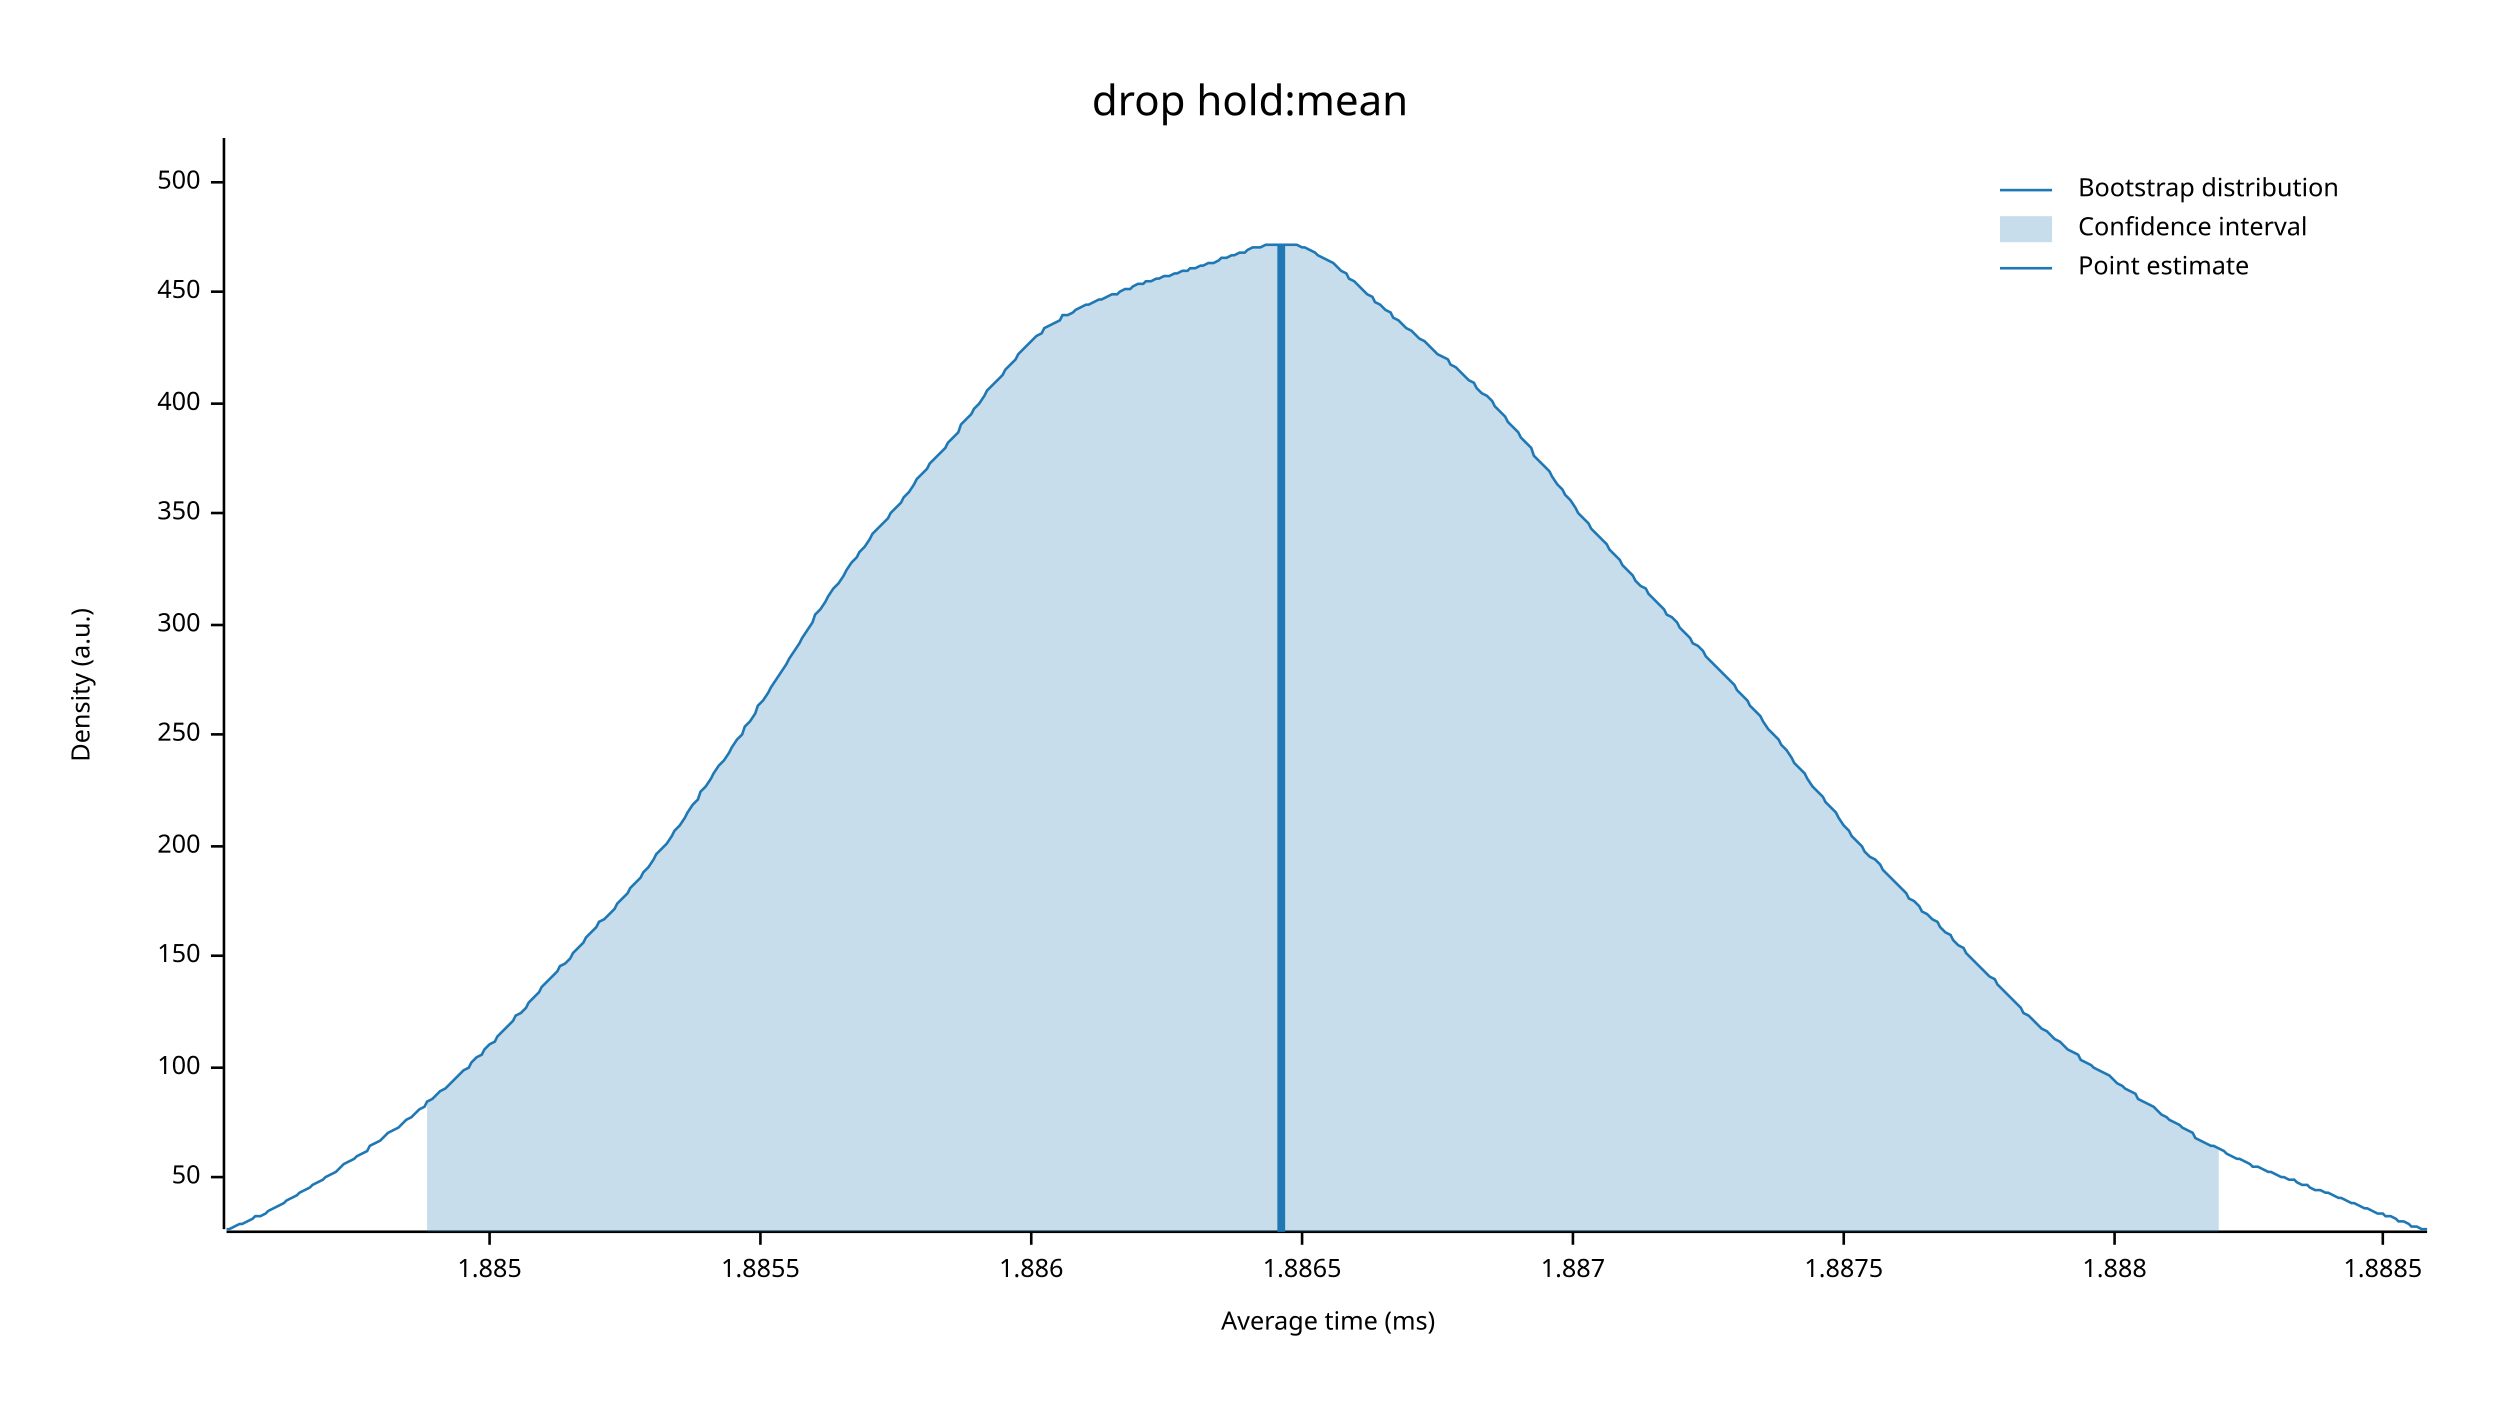
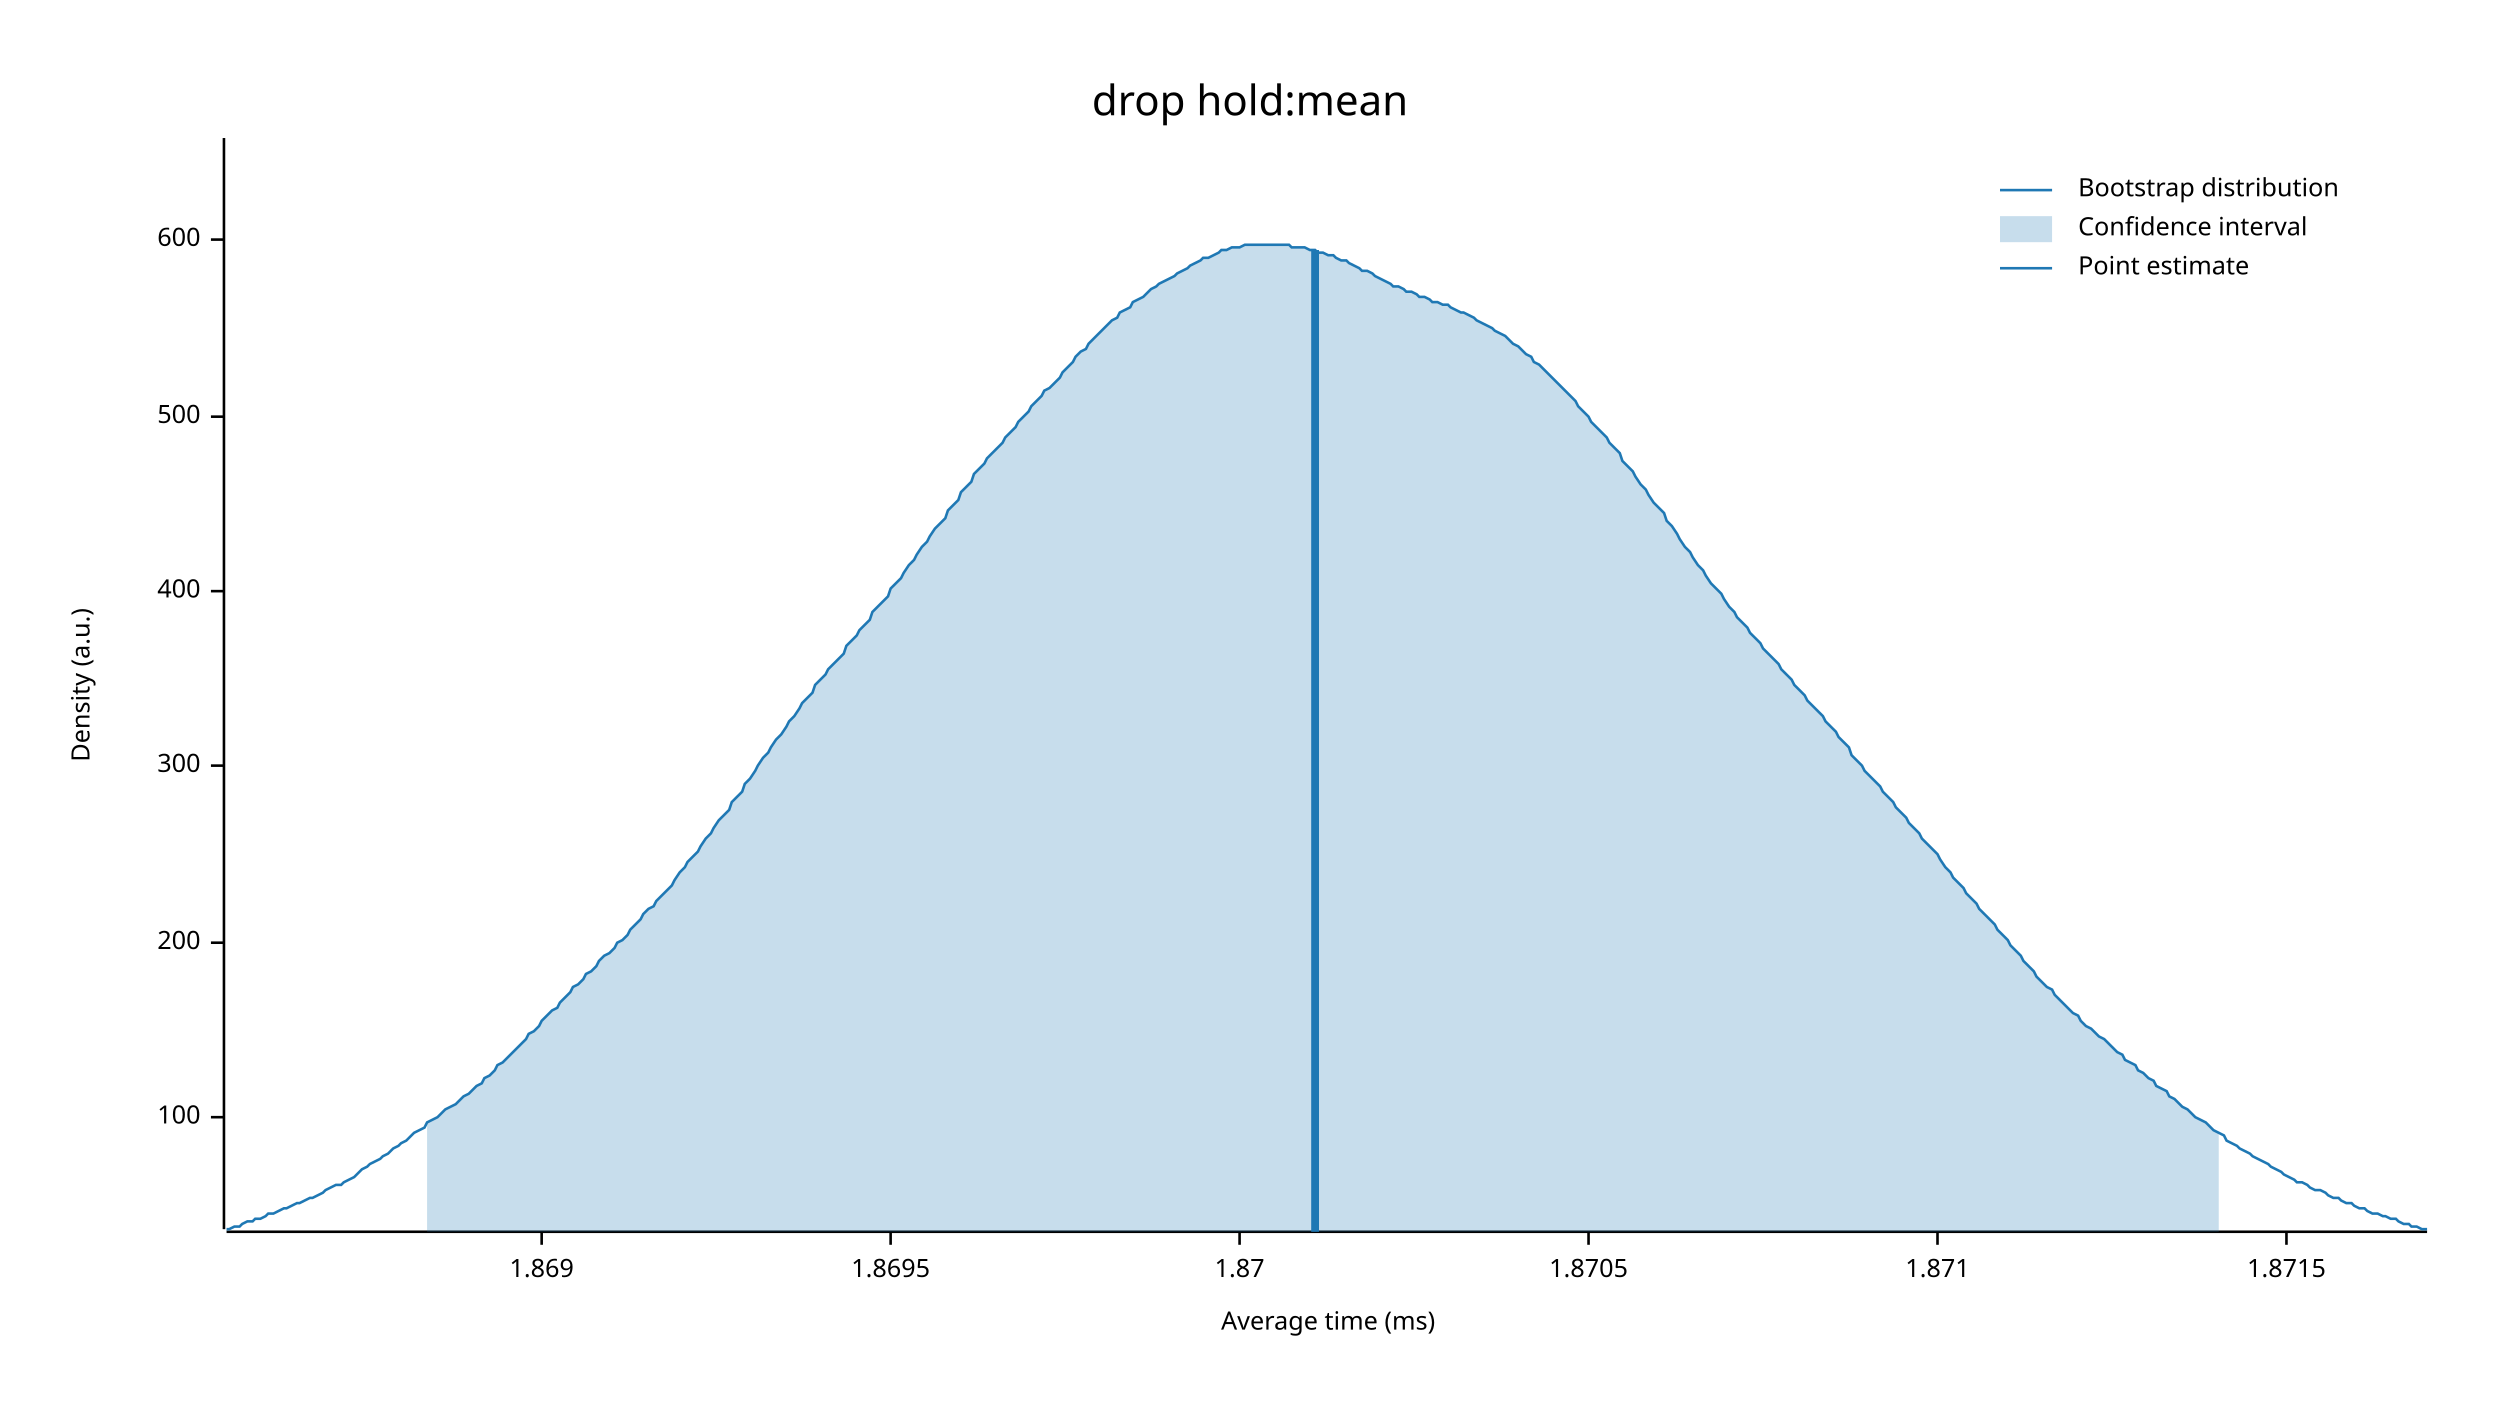
<svg xmlns="http://www.w3.org/2000/svg" width="960" height="540" viewBox="0 0 960 540">
  <text x="480" y="32" dy="0.76em" text-anchor="middle" font-family="sans-serif" font-size="16.129" opacity="1" fill="#000000">
drop hold:mean
</text>
  <text x="27" y="263" dy="0.76em" text-anchor="middle" font-family="sans-serif" font-size="9.677" opacity="1" fill="#000000" transform="rotate(270, 27, 263)">
Density (a.u.)
</text>
  <text x="510" y="513" dy="-0.5ex" text-anchor="middle" font-family="sans-serif" font-size="9.677" opacity="1" fill="#000000">
Average time (ms)
</text>
  <polyline fill="none" opacity="1" stroke="#000000" stroke-width="1" points="86,53 86,472 " />
-   <text x="77" y="452" dy="0.5ex" text-anchor="end" font-family="sans-serif" font-size="9.677" opacity="1" fill="#000000">
- 50
- </text>
-   <polyline fill="none" opacity="1" stroke="#000000" stroke-width="1" points="81,452 86,452 " />
-   <text x="77" y="410" dy="0.5ex" text-anchor="end" font-family="sans-serif" font-size="9.677" opacity="1" fill="#000000">
+   <text x="77" y="429" dy="0.5ex" text-anchor="end" font-family="sans-serif" font-size="9.677" opacity="1" fill="#000000">
100
</text>
-   <polyline fill="none" opacity="1" stroke="#000000" stroke-width="1" points="81,410 86,410 " />
-   <text x="77" y="367" dy="0.5ex" text-anchor="end" font-family="sans-serif" font-size="9.677" opacity="1" fill="#000000">
- 150
- </text>
-   <polyline fill="none" opacity="1" stroke="#000000" stroke-width="1" points="81,367 86,367 " />
-   <text x="77" y="325" dy="0.5ex" text-anchor="end" font-family="sans-serif" font-size="9.677" opacity="1" fill="#000000">
+   <polyline fill="none" opacity="1" stroke="#000000" stroke-width="1" points="81,429 86,429 " />
+   <text x="77" y="362" dy="0.5ex" text-anchor="end" font-family="sans-serif" font-size="9.677" opacity="1" fill="#000000">
200
</text>
-   <polyline fill="none" opacity="1" stroke="#000000" stroke-width="1" points="81,325 86,325 " />
-   <text x="77" y="282" dy="0.5ex" text-anchor="end" font-family="sans-serif" font-size="9.677" opacity="1" fill="#000000">
- 250
- </text>
-   <polyline fill="none" opacity="1" stroke="#000000" stroke-width="1" points="81,282 86,282 " />
-   <text x="77" y="240" dy="0.5ex" text-anchor="end" font-family="sans-serif" font-size="9.677" opacity="1" fill="#000000">
+   <polyline fill="none" opacity="1" stroke="#000000" stroke-width="1" points="81,362 86,362 " />
+   <text x="77" y="294" dy="0.5ex" text-anchor="end" font-family="sans-serif" font-size="9.677" opacity="1" fill="#000000">
300
</text>
-   <polyline fill="none" opacity="1" stroke="#000000" stroke-width="1" points="81,240 86,240 " />
-   <text x="77" y="197" dy="0.5ex" text-anchor="end" font-family="sans-serif" font-size="9.677" opacity="1" fill="#000000">
- 350
- </text>
-   <polyline fill="none" opacity="1" stroke="#000000" stroke-width="1" points="81,197 86,197 " />
-   <text x="77" y="155" dy="0.5ex" text-anchor="end" font-family="sans-serif" font-size="9.677" opacity="1" fill="#000000">
+   <polyline fill="none" opacity="1" stroke="#000000" stroke-width="1" points="81,294 86,294 " />
+   <text x="77" y="227" dy="0.5ex" text-anchor="end" font-family="sans-serif" font-size="9.677" opacity="1" fill="#000000">
400
</text>
-   <polyline fill="none" opacity="1" stroke="#000000" stroke-width="1" points="81,155 86,155 " />
-   <text x="77" y="112" dy="0.5ex" text-anchor="end" font-family="sans-serif" font-size="9.677" opacity="1" fill="#000000">
- 450
- </text>
-   <polyline fill="none" opacity="1" stroke="#000000" stroke-width="1" points="81,112 86,112 " />
-   <text x="77" y="70" dy="0.5ex" text-anchor="end" font-family="sans-serif" font-size="9.677" opacity="1" fill="#000000">
+   <polyline fill="none" opacity="1" stroke="#000000" stroke-width="1" points="81,227 86,227 " />
+   <text x="77" y="160" dy="0.5ex" text-anchor="end" font-family="sans-serif" font-size="9.677" opacity="1" fill="#000000">
500
</text>
-   <polyline fill="none" opacity="1" stroke="#000000" stroke-width="1" points="81,70 86,70 " />
+   <polyline fill="none" opacity="1" stroke="#000000" stroke-width="1" points="81,160 86,160 " />
+   <text x="77" y="92" dy="0.5ex" text-anchor="end" font-family="sans-serif" font-size="9.677" opacity="1" fill="#000000">
+ 600
+ </text>
+   <polyline fill="none" opacity="1" stroke="#000000" stroke-width="1" points="81,92 86,92 " />
  <polyline fill="none" opacity="1" stroke="#000000" stroke-width="1" points="87,473 932,473 " />
-   <text x="188" y="483" dy="0.76em" text-anchor="middle" font-family="sans-serif" font-size="9.677" opacity="1" fill="#000000">
- 1.885
+   <text x="208" y="483" dy="0.76em" text-anchor="middle" font-family="sans-serif" font-size="9.677" opacity="1" fill="#000000">
+ 1.869
</text>
-   <polyline fill="none" opacity="1" stroke="#000000" stroke-width="1" points="188,473 188,478 " />
-   <text x="292" y="483" dy="0.76em" text-anchor="middle" font-family="sans-serif" font-size="9.677" opacity="1" fill="#000000">
- 1.8855
+   <polyline fill="none" opacity="1" stroke="#000000" stroke-width="1" points="208,473 208,478 " />
+   <text x="342" y="483" dy="0.76em" text-anchor="middle" font-family="sans-serif" font-size="9.677" opacity="1" fill="#000000">
+ 1.8695
</text>
-   <polyline fill="none" opacity="1" stroke="#000000" stroke-width="1" points="292,473 292,478 " />
-   <text x="396" y="483" dy="0.76em" text-anchor="middle" font-family="sans-serif" font-size="9.677" opacity="1" fill="#000000">
- 1.886
+   <polyline fill="none" opacity="1" stroke="#000000" stroke-width="1" points="342,473 342,478 " />
+   <text x="476" y="483" dy="0.76em" text-anchor="middle" font-family="sans-serif" font-size="9.677" opacity="1" fill="#000000">
+ 1.87
</text>
-   <polyline fill="none" opacity="1" stroke="#000000" stroke-width="1" points="396,473 396,478 " />
-   <text x="500" y="483" dy="0.76em" text-anchor="middle" font-family="sans-serif" font-size="9.677" opacity="1" fill="#000000">
- 1.8865
+   <polyline fill="none" opacity="1" stroke="#000000" stroke-width="1" points="476,473 476,478 " />
+   <text x="610" y="483" dy="0.76em" text-anchor="middle" font-family="sans-serif" font-size="9.677" opacity="1" fill="#000000">
+ 1.8705
</text>
-   <polyline fill="none" opacity="1" stroke="#000000" stroke-width="1" points="500,473 500,478 " />
-   <text x="604" y="483" dy="0.76em" text-anchor="middle" font-family="sans-serif" font-size="9.677" opacity="1" fill="#000000">
- 1.887
+   <polyline fill="none" opacity="1" stroke="#000000" stroke-width="1" points="610,473 610,478 " />
+   <text x="744" y="483" dy="0.76em" text-anchor="middle" font-family="sans-serif" font-size="9.677" opacity="1" fill="#000000">
+ 1.871
</text>
-   <polyline fill="none" opacity="1" stroke="#000000" stroke-width="1" points="604,473 604,478 " />
-   <text x="708" y="483" dy="0.76em" text-anchor="middle" font-family="sans-serif" font-size="9.677" opacity="1" fill="#000000">
- 1.8875
+   <polyline fill="none" opacity="1" stroke="#000000" stroke-width="1" points="744,473 744,478 " />
+   <text x="878" y="483" dy="0.76em" text-anchor="middle" font-family="sans-serif" font-size="9.677" opacity="1" fill="#000000">
+ 1.8715
</text>
-   <polyline fill="none" opacity="1" stroke="#000000" stroke-width="1" points="708,473 708,478 " />
-   <text x="812" y="483" dy="0.76em" text-anchor="middle" font-family="sans-serif" font-size="9.677" opacity="1" fill="#000000">
- 1.888
- </text>
-   <polyline fill="none" opacity="1" stroke="#000000" stroke-width="1" points="812,473 812,478 " />
-   <text x="915" y="483" dy="0.76em" text-anchor="middle" font-family="sans-serif" font-size="9.677" opacity="1" fill="#000000">
- 1.8885
- </text>
-   <polyline fill="none" opacity="1" stroke="#000000" stroke-width="1" points="915,473 915,478 " />
-   <polyline fill="none" opacity="1" stroke="#1F78B4" stroke-width="1" points="87,472 88,472 90,471 92,470 93,470 95,469 97,468 98,467 100,467 102,466 103,465 105,464 107,463 109,462 110,461 112,460 114,459 115,458 117,457 119,456 120,455 122,454 124,453 125,452 127,451 129,450 131,448 132,447 134,446 136,445 137,444 139,443 141,442 142,440 144,439 146,438 147,437 149,435 151,434 153,433 154,432 156,430 158,429 159,428 161,426 163,425 164,423 166,422 168,420 169,419 171,418 173,416 175,414 176,413 178,411 180,410 181,408 183,406 185,405 186,403 188,401 190,400 191,398 193,396 195,394 197,392 198,390 200,389 202,387 203,385 205,383 207,381 208,379 210,377 212,375 214,373 215,371 217,370 219,368 220,366 222,364 224,362 225,360 227,358 229,356 230,354 232,353 234,351 236,349 237,347 239,345 241,343 242,341 244,339 246,337 247,335 249,333 251,330 252,328 254,326 256,324 258,321 259,319 261,317 263,314 264,312 266,309 268,307 269,304 271,302 273,299 274,297 276,294 278,292 280,289 281,287 283,284 285,282 286,279 288,277 290,274 291,271 293,269 295,266 296,264 298,261 300,258 302,255 303,253 305,250 307,247 308,245 310,242 312,239 313,236 315,234 317,231 318,229 320,226 322,224 324,221 325,219 327,216 329,214 330,212 332,210 334,207 335,205 337,203 339,201 341,199 342,197 344,195 346,193 347,191 349,189 351,186 352,184 354,182 356,180 357,178 359,176 361,174 363,172 364,170 366,168 368,166 369,163 371,161 373,159 374,157 376,155 378,152 379,150 381,148 383,146 385,144 386,142 388,140 390,138 391,136 393,134 395,132 396,131 398,129 400,128 401,126 403,125 405,124 407,123 408,121 410,121 412,120 413,119 415,118 417,117 418,117 420,116 422,115 423,115 425,114 427,113 429,113 430,112 432,111 434,111 435,110 437,109 439,109 440,108 442,108 444,107 445,107 447,106 449,106 451,105 452,105 454,104 456,104 457,103 459,103 461,102 462,102 464,101 466,101 468,100 469,99 471,99 473,98 474,98 476,97 478,97 479,96 481,95 483,95 484,95 486,94 488,94 490,94 491,94 493,94 495,94 496,94 498,94 500,95 501,95 503,96 505,97 506,98 508,99 510,100 512,101 513,102 515,104 517,105 518,107 520,108 522,110 523,111 525,113 527,114 528,116 530,117 532,119 534,120 535,122 537,123 539,125 540,126 542,127 544,129 545,130 547,131 549,133 550,134 552,136 554,137 556,138 557,140 559,141 561,143 562,144 564,146 566,147 567,149 569,151 571,152 573,154 574,156 576,158 578,160 579,162 581,164 583,166 584,168 586,170 588,172 589,175 591,177 593,179 595,181 596,183 598,186 600,188 601,190 603,192 605,195 606,197 608,199 610,201 611,203 613,205 615,207 617,209 618,211 620,213 622,215 623,217 625,219 627,221 628,223 630,225 632,226 633,228 635,230 637,232 639,234 640,236 642,237 644,239 645,241 647,243 649,245 650,247 652,248 654,250 655,252 657,254 659,256 661,258 662,259 664,261 666,263 667,265 669,267 671,269 672,271 674,273 676,275 677,277 679,280 681,282 683,284 684,286 686,288 688,291 689,293 691,295 693,297 694,299 696,302 698,304 700,306 701,308 703,310 705,312 706,314 708,317 710,319 711,321 713,323 715,325 716,327 718,329 720,330 722,332 723,334 725,336 727,338 728,339 730,341 732,343 733,345 735,346 737,348 738,350 740,351 742,353 744,354 745,356 747,358 749,359 750,361 752,363 754,364 755,366 757,368 759,370 760,371 762,373 764,375 766,376 767,378 769,380 771,382 772,383 774,385 776,387 777,389 779,390 781,392 782,393 784,395 786,396 788,398 789,399 791,400 793,402 794,403 796,404 798,405 799,407 801,408 803,409 804,410 806,411 808,412 810,413 811,414 813,416 815,417 816,418 818,419 820,420 821,422 823,423 825,424 827,425 828,426 830,428 832,429 833,430 835,431 837,432 838,433 840,434 842,435 843,437 845,438 847,439 849,440 850,440 852,441 854,442 855,443 857,444 859,445 860,445 862,446 864,447 865,448 867,448 869,449 871,450 872,450 874,451 876,452 877,452 879,453 881,453 882,454 884,455 886,455 887,456 889,457 891,457 893,458 894,458 896,459 898,460 899,460 901,461 903,462 904,462 906,463 908,464 909,464 911,465 913,466 915,466 916,467 918,467 920,468 921,469 923,469 925,470 926,471 928,471 930,472 932,472 " />
-   <polygon opacity="0.25" fill="#1F78B4" points="164,423 166,422 168,420 169,419 171,418 173,416 175,414 176,413 178,411 180,410 181,408 183,406 185,405 186,403 188,401 190,400 191,398 193,396 195,394 197,392 198,390 200,389 202,387 203,385 205,383 207,381 208,379 210,377 212,375 214,373 215,371 217,370 219,368 220,366 222,364 224,362 225,360 227,358 229,356 230,354 232,353 234,351 236,349 237,347 239,345 241,343 242,341 244,339 246,337 247,335 249,333 251,330 252,328 254,326 256,324 258,321 259,319 261,317 263,314 264,312 266,309 268,307 269,304 271,302 273,299 274,297 276,294 278,292 280,289 281,287 283,284 285,282 286,279 288,277 290,274 291,271 293,269 295,266 296,264 298,261 300,258 302,255 303,253 305,250 307,247 308,245 310,242 312,239 313,236 315,234 317,231 318,229 320,226 322,224 324,221 325,219 327,216 329,214 330,212 332,210 334,207 335,205 337,203 339,201 341,199 342,197 344,195 346,193 347,191 349,189 351,186 352,184 354,182 356,180 357,178 359,176 361,174 363,172 364,170 366,168 368,166 369,163 371,161 373,159 374,157 376,155 378,152 379,150 381,148 383,146 385,144 386,142 388,140 390,138 391,136 393,134 395,132 396,131 398,129 400,128 401,126 403,125 405,124 407,123 408,121 410,121 412,120 413,119 415,118 417,117 418,117 420,116 422,115 423,115 425,114 427,113 429,113 430,112 432,111 434,111 435,110 437,109 439,109 440,108 442,108 444,107 445,107 447,106 449,106 451,105 452,105 454,104 456,104 457,103 459,103 461,102 462,102 464,101 466,101 468,100 469,99 471,99 473,98 474,98 476,97 478,97 479,96 481,95 483,95 484,95 486,94 488,94 490,94 491,94 493,94 495,94 496,94 498,94 500,95 501,95 503,96 505,97 506,98 508,99 510,100 512,101 513,102 515,104 517,105 518,107 520,108 522,110 523,111 525,113 527,114 528,116 530,117 532,119 534,120 535,122 537,123 539,125 540,126 542,127 544,129 545,130 547,131 549,133 550,134 552,136 554,137 556,138 557,140 559,141 561,143 562,144 564,146 566,147 567,149 569,151 571,152 573,154 574,156 576,158 578,160 579,162 581,164 583,166 584,168 586,170 588,172 589,175 591,177 593,179 595,181 596,183 598,186 600,188 601,190 603,192 605,195 606,197 608,199 610,201 611,203 613,205 615,207 617,209 618,211 620,213 622,215 623,217 625,219 627,221 628,223 630,225 632,226 633,228 635,230 637,232 639,234 640,236 642,237 644,239 645,241 647,243 649,245 650,247 652,248 654,250 655,252 657,254 659,256 661,258 662,259 664,261 666,263 667,265 669,267 671,269 672,271 674,273 676,275 677,277 679,280 681,282 683,284 684,286 686,288 688,291 689,293 691,295 693,297 694,299 696,302 698,304 700,306 701,308 703,310 705,312 706,314 708,317 710,319 711,321 713,323 715,325 716,327 718,329 720,330 722,332 723,334 725,336 727,338 728,339 730,341 732,343 733,345 735,346 737,348 738,350 740,351 742,353 744,354 745,356 747,358 749,359 750,361 752,363 754,364 755,366 757,368 759,370 760,371 762,373 764,375 766,376 767,378 769,380 771,382 772,383 774,385 776,387 777,389 779,390 781,392 782,393 784,395 786,396 788,398 789,399 791,400 793,402 794,403 796,404 798,405 799,407 801,408 803,409 804,410 806,411 808,412 810,413 811,414 813,416 815,417 816,418 818,419 820,420 821,422 823,423 825,424 827,425 828,426 830,428 832,429 833,430 835,431 837,432 838,433 840,434 842,435 843,437 845,438 847,439 849,440 850,440 852,441 852,473 164,473 " />
-   <polyline fill="none" opacity="1" stroke="#1F78B4" stroke-width="3" points="492,473 492,94 " />
+   <polyline fill="none" opacity="1" stroke="#000000" stroke-width="1" points="878,473 878,478 " />
+   <polyline fill="none" opacity="1" stroke="#1F78B4" stroke-width="1" points="87,472 88,472 90,471 92,471 93,470 95,469 97,469 98,468 100,468 102,467 103,466 105,466 107,465 109,464 110,464 112,463 114,462 115,462 117,461 119,460 120,460 122,459 124,458 125,457 127,456 129,455 131,455 132,454 134,453 136,452 137,451 139,449 141,448 142,447 144,446 146,445 147,444 149,443 151,441 153,440 154,439 156,438 158,436 159,435 161,434 163,433 164,431 166,430 168,429 169,428 171,426 173,425 175,424 176,423 178,421 180,420 181,419 183,417 185,416 186,414 188,413 190,411 191,409 193,408 195,406 197,404 198,403 200,401 202,399 203,397 205,396 207,394 208,392 210,390 212,388 214,387 215,385 217,383 219,381 220,379 222,378 224,376 225,374 227,373 229,371 230,369 232,367 234,366 236,364 237,362 239,361 241,359 242,357 244,355 246,353 247,351 249,349 251,348 252,346 254,344 256,342 258,340 259,338 261,335 263,333 264,331 266,329 268,327 269,325 271,322 273,320 274,318 276,315 278,313 280,311 281,308 283,306 285,304 286,301 288,299 290,296 291,294 293,291 295,289 296,287 298,284 300,282 302,279 303,277 305,275 307,272 308,270 310,268 312,266 313,263 315,261 317,259 318,257 320,255 322,253 324,251 325,248 327,246 329,244 330,242 332,240 334,238 335,235 337,233 339,231 341,229 342,226 344,224 346,222 347,220 349,217 351,215 352,213 354,210 356,208 357,206 359,203 361,201 363,199 364,196 366,194 368,192 369,189 371,187 373,185 374,182 376,180 378,178 379,176 381,174 383,172 385,170 386,168 388,166 390,164 391,162 393,160 395,158 396,156 398,154 400,152 401,150 403,149 405,147 407,145 408,143 410,141 412,139 413,137 415,135 417,134 418,132 420,130 422,128 423,127 425,125 427,123 429,122 430,120 432,119 434,118 435,116 437,115 439,114 440,113 442,111 444,110 445,109 447,108 449,107 451,106 452,105 454,104 456,103 457,102 459,101 461,100 462,99 464,99 466,98 468,97 469,96 471,96 473,95 474,95 476,95 478,94 479,94 481,94 483,94 484,94 486,94 488,94 490,94 491,94 493,94 495,94 496,95 498,95 500,95 501,95 503,96 505,96 506,97 508,97 510,98 512,98 513,99 515,100 517,100 518,101 520,102 522,103 523,104 525,104 527,105 528,106 530,107 532,108 534,109 535,110 537,110 539,111 540,112 542,112 544,113 545,114 547,114 549,115 550,116 552,116 554,117 556,117 557,118 559,119 561,120 562,120 564,121 566,122 567,123 569,124 571,125 573,126 574,127 576,128 578,129 579,130 581,132 583,133 584,134 586,136 588,137 589,139 591,140 593,142 595,144 596,145 598,147 600,149 601,150 603,152 605,154 606,156 608,158 610,160 611,162 613,164 615,166 617,168 618,170 620,172 622,174 623,177 625,179 627,181 628,183 630,186 632,188 633,190 635,193 637,195 639,197 640,200 642,202 644,205 645,207 647,210 649,212 650,214 652,217 654,219 655,221 657,224 659,226 661,228 662,230 664,233 666,235 667,237 669,239 671,241 672,243 674,245 676,247 677,249 679,251 681,253 683,255 684,257 686,259 688,261 689,263 691,265 693,267 694,269 696,271 698,273 700,275 701,277 703,279 705,281 706,283 708,285 710,287 711,290 713,292 715,294 716,296 718,298 720,300 722,302 723,304 725,306 727,308 728,310 730,312 732,314 733,316 735,318 737,320 738,322 740,324 742,326 744,328 745,330 747,333 749,335 750,337 752,339 754,341 755,343 757,345 759,347 760,349 762,351 764,353 766,355 767,357 769,359 771,361 772,363 774,365 776,367 777,369 779,371 781,373 782,375 784,377 786,379 788,380 789,382 791,384 793,386 794,387 796,389 798,390 799,392 801,394 803,395 804,396 806,398 808,399 810,401 811,402 813,404 815,405 816,407 818,408 820,409 821,411 823,412 825,414 827,415 828,417 830,418 832,419 833,421 835,422 837,424 838,425 840,426 842,428 843,429 845,430 847,431 849,433 850,434 852,435 854,436 855,438 857,439 859,440 860,441 862,442 864,443 865,444 867,445 869,446 871,447 872,448 874,449 876,450 877,451 879,452 881,453 882,454 884,454 886,455 887,456 889,457 891,457 893,458 894,459 896,460 898,460 899,461 901,462 903,462 904,463 906,464 908,464 909,465 911,466 913,466 915,467 916,467 918,468 920,468 921,469 923,470 925,470 926,471 928,471 930,472 932,472 " />
+   <polygon opacity="0.25" fill="#1F78B4" points="164,431 166,430 168,429 169,428 171,426 173,425 175,424 176,423 178,421 180,420 181,419 183,417 185,416 186,414 188,413 190,411 191,409 193,408 195,406 197,404 198,403 200,401 202,399 203,397 205,396 207,394 208,392 210,390 212,388 214,387 215,385 217,383 219,381 220,379 222,378 224,376 225,374 227,373 229,371 230,369 232,367 234,366 236,364 237,362 239,361 241,359 242,357 244,355 246,353 247,351 249,349 251,348 252,346 254,344 256,342 258,340 259,338 261,335 263,333 264,331 266,329 268,327 269,325 271,322 273,320 274,318 276,315 278,313 280,311 281,308 283,306 285,304 286,301 288,299 290,296 291,294 293,291 295,289 296,287 298,284 300,282 302,279 303,277 305,275 307,272 308,270 310,268 312,266 313,263 315,261 317,259 318,257 320,255 322,253 324,251 325,248 327,246 329,244 330,242 332,240 334,238 335,235 337,233 339,231 341,229 342,226 344,224 346,222 347,220 349,217 351,215 352,213 354,210 356,208 357,206 359,203 361,201 363,199 364,196 366,194 368,192 369,189 371,187 373,185 374,182 376,180 378,178 379,176 381,174 383,172 385,170 386,168 388,166 390,164 391,162 393,160 395,158 396,156 398,154 400,152 401,150 403,149 405,147 407,145 408,143 410,141 412,139 413,137 415,135 417,134 418,132 420,130 422,128 423,127 425,125 427,123 429,122 430,120 432,119 434,118 435,116 437,115 439,114 440,113 442,111 444,110 445,109 447,108 449,107 451,106 452,105 454,104 456,103 457,102 459,101 461,100 462,99 464,99 466,98 468,97 469,96 471,96 473,95 474,95 476,95 478,94 479,94 481,94 483,94 484,94 486,94 488,94 490,94 491,94 493,94 495,94 496,95 498,95 500,95 501,95 503,96 505,96 506,97 508,97 510,98 512,98 513,99 515,100 517,100 518,101 520,102 522,103 523,104 525,104 527,105 528,106 530,107 532,108 534,109 535,110 537,110 539,111 540,112 542,112 544,113 545,114 547,114 549,115 550,116 552,116 554,117 556,117 557,118 559,119 561,120 562,120 564,121 566,122 567,123 569,124 571,125 573,126 574,127 576,128 578,129 579,130 581,132 583,133 584,134 586,136 588,137 589,139 591,140 593,142 595,144 596,145 598,147 600,149 601,150 603,152 605,154 606,156 608,158 610,160 611,162 613,164 615,166 617,168 618,170 620,172 622,174 623,177 625,179 627,181 628,183 630,186 632,188 633,190 635,193 637,195 639,197 640,200 642,202 644,205 645,207 647,210 649,212 650,214 652,217 654,219 655,221 657,224 659,226 661,228 662,230 664,233 666,235 667,237 669,239 671,241 672,243 674,245 676,247 677,249 679,251 681,253 683,255 684,257 686,259 688,261 689,263 691,265 693,267 694,269 696,271 698,273 700,275 701,277 703,279 705,281 706,283 708,285 710,287 711,290 713,292 715,294 716,296 718,298 720,300 722,302 723,304 725,306 727,308 728,310 730,312 732,314 733,316 735,318 737,320 738,322 740,324 742,326 744,328 745,330 747,333 749,335 750,337 752,339 754,341 755,343 757,345 759,347 760,349 762,351 764,353 766,355 767,357 769,359 771,361 772,363 774,365 776,367 777,369 779,371 781,373 782,375 784,377 786,379 788,380 789,382 791,384 793,386 794,387 796,389 798,390 799,392 801,394 803,395 804,396 806,398 808,399 810,401 811,402 813,404 815,405 816,407 818,408 820,409 821,411 823,412 825,414 827,415 828,417 830,418 832,419 833,421 835,422 837,424 838,425 840,426 842,428 843,429 845,430 847,431 849,433 850,434 852,435 852,473 164,473 " />
+   <polyline fill="none" opacity="1" stroke="#1F78B4" stroke-width="3" points="505,473 505,96 " />
  <text x="798" y="68" dy="0.76em" text-anchor="start" font-family="sans-serif" font-size="9.677" opacity="1" fill="#000000">
Bootstrap distribution
</text>
  <text x="798" y="83" dy="0.76em" text-anchor="start" font-family="sans-serif" font-size="9.677" opacity="1" fill="#000000">
Confidence interval
</text>
  <text x="798" y="98" dy="0.76em" text-anchor="start" font-family="sans-serif" font-size="9.677" opacity="1" fill="#000000">
Point estimate
</text>
  <polyline fill="none" opacity="1" stroke="#1F78B4" stroke-width="1" points="768,73 788,73 " />
  <rect x="768" y="83" width="20" height="10" opacity="0.25" fill="#1F78B4" stroke="none" />
  <polyline fill="none" opacity="1" stroke="#1F78B4" stroke-width="1" points="768,103 788,103 " />
</svg>
